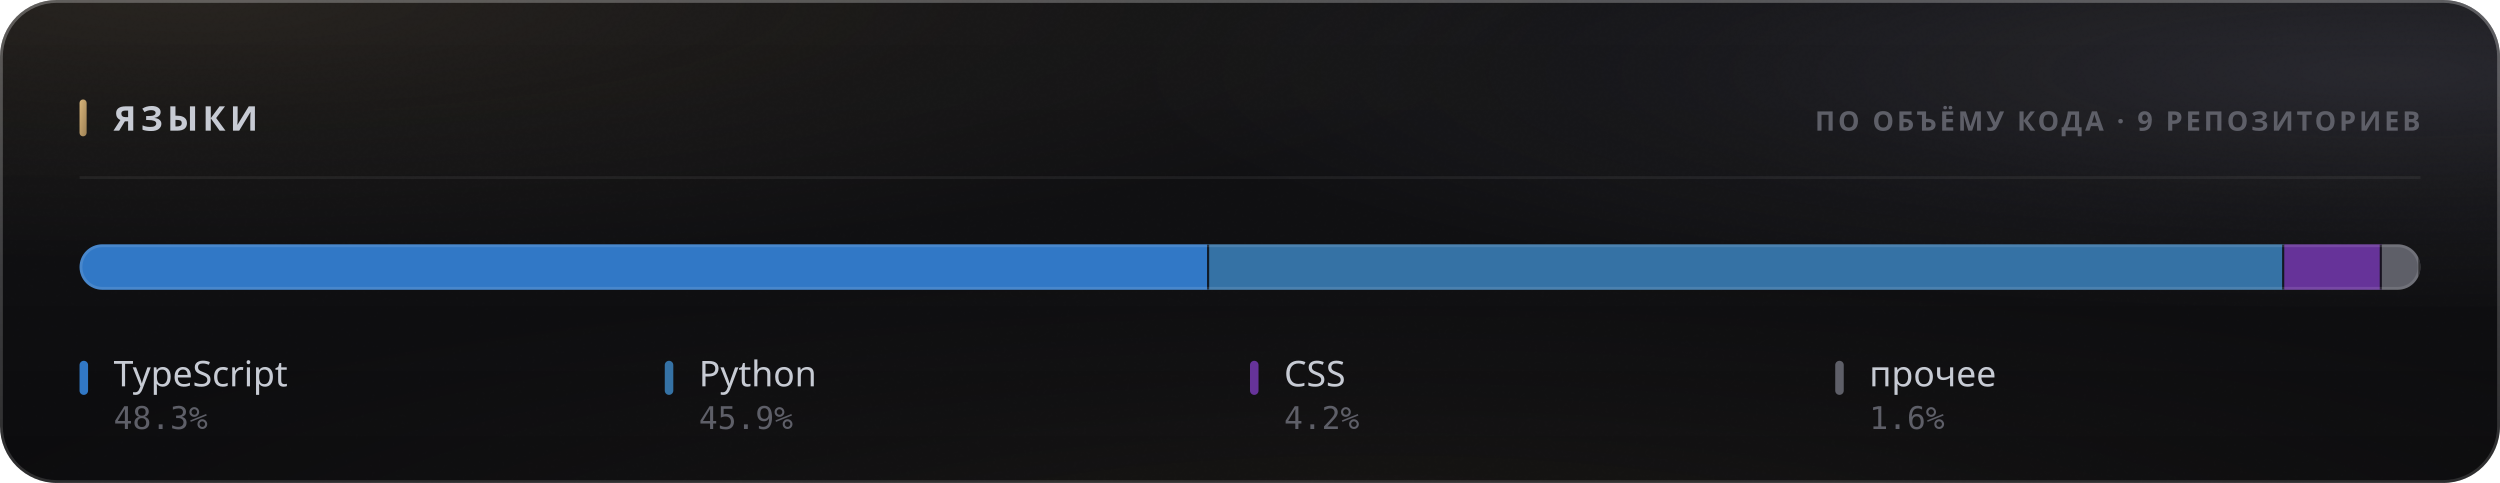
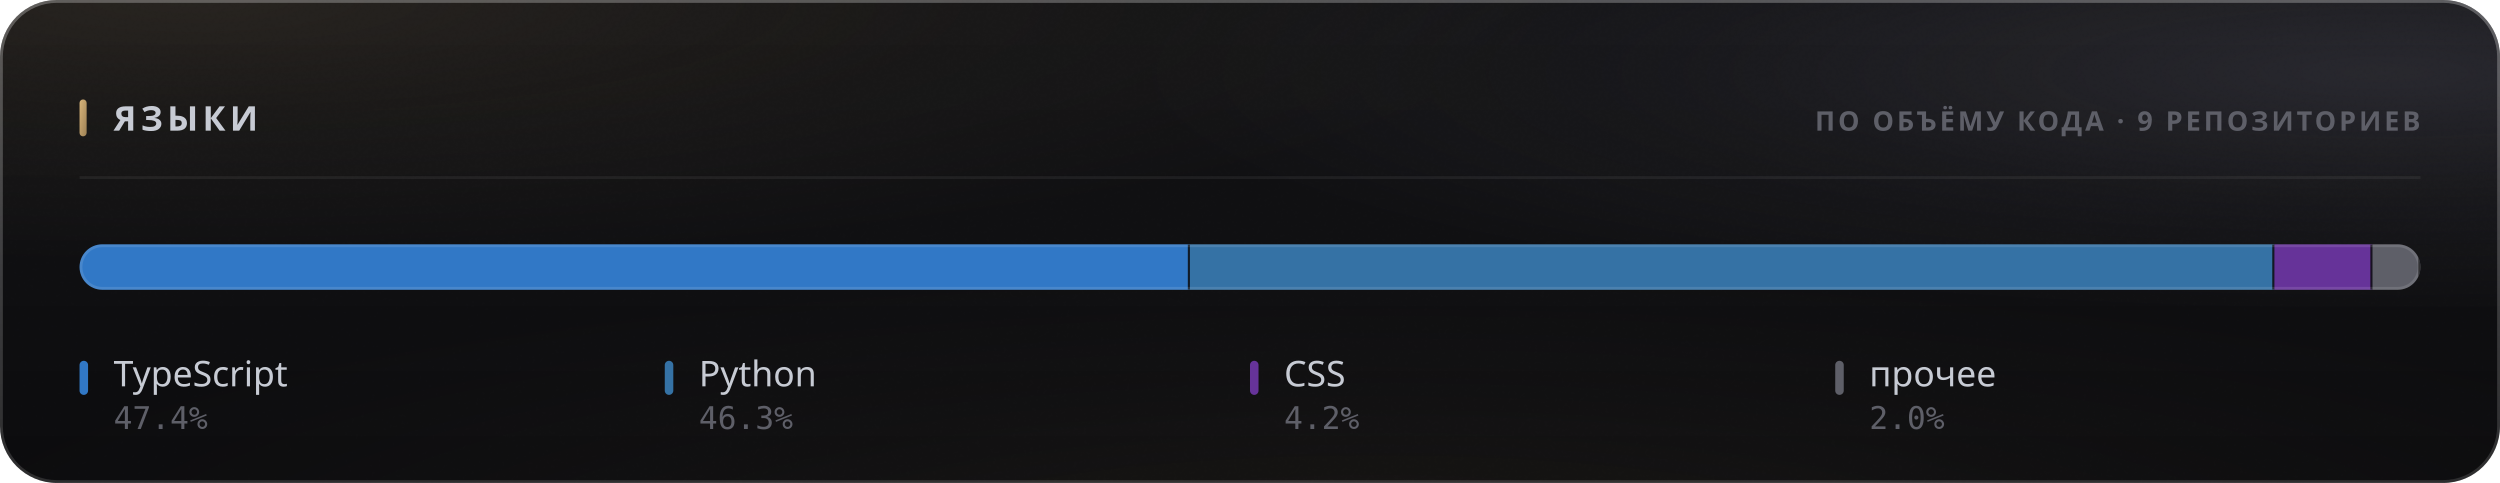
<svg xmlns="http://www.w3.org/2000/svg" width="880" height="170" viewBox="0 0 880 170" role="img">
  <style>
  text { font-family: -apple-system, BlinkMacSystemFont, 'Segoe UI', 'Noto Sans', Helvetica, Arial, sans-serif; }
  .mono { font-family: ui-monospace, 'SF Mono', 'Cascadia Mono', 'DejaVu Sans Mono', Menlo, Consolas, monospace; font-variant-numeric: tabular-nums; }
  .caps { letter-spacing: .1em; text-transform: uppercase; }

  @keyframes sheen  { from { transform: translateX(-120%); } to { transform: translateX(260%); } }
  @keyframes rise   { from { opacity: 0; transform: translateY(6px); } to { opacity: 1; transform: none; } }
  @keyframes slide  { from { opacity: 0; transform: translateX(-8px); } to { opacity: 1; transform: none; } }
  @keyframes grow   { from { transform: scaleY(0); } to { transform: scaleY(1); } }
  @keyframes widen  { from { transform: scaleX(0); } to { transform: scaleX(1); } }
  @keyframes draw   { from { stroke-dashoffset: 200; } to { stroke-dashoffset: 0; } }

  .sheen { animation: sheen 5.5s cubic-bezier(.45,0,.2,1) infinite; }
  .rise  { animation: rise .5s cubic-bezier(.16,1,.3,1) both; }
  .slide { animation: slide .42s cubic-bezier(.16,1,.3,1) both; }
  .bar   { transform-box: fill-box; transform-origin: 50% 100%;
           animation: grow .62s cubic-bezier(.16,1,.3,1) both; }
  .fill  { transform-box: fill-box; transform-origin: 0% 50%;
           animation: widen .8s cubic-bezier(.16,1,.3,1) both; }
  /* The hidden start state lives in the keyframes, never in the static rule.
     A renderer that ignores CSS animations then falls back to the FINISHED
     state — a drawn line, visible text — instead of an empty panel. */
  .spark { stroke-dasharray: 200;
           animation: draw 1.1s cubic-bezier(.16,1,.3,1) both; }

  @media (prefers-reduced-motion: reduce) {
    .sheen { animation: none; opacity: 0; }
    .rise, .slide, .bar, .fill, .spark { animation: none; opacity: 1; transform: none;
                                         stroke-dashoffset: 0; }
  }</style>
  <defs>
    <filter id="grain5" x="0" y="0" width="100%" height="100%">
      <feTurbulence type="fractalNoise" baseFrequency="0.85" numOctaves="3" stitchTiles="stitch" />
      <feColorMatrix type="saturate" values="0" />
    </filter>
    <linearGradient id="accent1" x1="0" y1="0" x2="1" y2="1">
      <stop offset="0%" stop-color="#d9b57a" />
      <stop offset="100%" stop-color="#9d8155" />
    </linearGradient>
    <radialGradient id="aurora6" cx="0.08" cy="0" r="0.55">
      <stop offset="0%" stop-color="#d9b47a" stop-opacity="0.1" />
      <stop offset="55%" stop-color="#d9b47a" stop-opacity="0.035" />
      <stop offset="100%" stop-color="#d9b47a" stop-opacity="0" />
    </radialGradient>
    <radialGradient id="aurora7" cx="0.95" cy="0.15" r="0.5">
      <stop offset="0%" stop-color="#706f83" stop-opacity="0.22" />
      <stop offset="55%" stop-color="#706f83" stop-opacity="0.077" />
      <stop offset="100%" stop-color="#706f83" stop-opacity="0" />
    </radialGradient>
    <radialGradient id="aurora8" cx="0.55" cy="1.15" r="0.6">
      <stop offset="0%" stop-color="#b39b74" stop-opacity="0.07" />
      <stop offset="55%" stop-color="#b39b74" stop-opacity="0.025" />
      <stop offset="100%" stop-color="#b39b74" stop-opacity="0" />
    </radialGradient>
    <linearGradient id="glass2" x1="0" y1="0" x2="0" y2="1">
      <stop offset="0%" stop-color="#ffffff" stop-opacity="0.036" />
      <stop offset="100%" stop-color="#ffffff" stop-opacity="0.007" />
    </linearGradient>
    <linearGradient id="rim3" x1="0" y1="0" x2="0" y2="1">
      <stop offset="0%" stop-color="#ffffff" stop-opacity="0.182" />
      <stop offset="100%" stop-color="#ffffff" stop-opacity="0.025" />
    </linearGradient>
    <linearGradient id="spec4" x1="0" y1="0" x2="1" y2="0">
      <stop offset="0%" stop-color="#ffffff" stop-opacity="0" />
      <stop offset="35%" stop-color="#ffffff" stop-opacity="0.336" />
      <stop offset="70%" stop-color="#ffffff" stop-opacity="0.118" />
      <stop offset="100%" stop-color="#ffffff" stop-opacity="0" />
    </linearGradient>
    <clipPath id="barclip9">
      <rect x="28" y="86" width="824" height="16" rx="8" />
    </clipPath>
  </defs>
  <rect width="880" height="170" rx="20" fill="#0a0a0c" />
  <rect width="880" height="170" rx="20" fill="url(#aurora6)" />
  <rect width="880" height="170" rx="20" fill="url(#aurora7)" />
  <rect width="880" height="170" rx="20" fill="url(#aurora8)" />
  <rect width="880" height="170" rx="20" fill="url(#glass2)" />
  <rect width="880" height="170" rx="20" filter="url(#grain5)" opacity="0.085" style="mix-blend-mode:overlay" />
  <rect x=".5" y=".5" width="879" height="169" rx="19.5" fill="none" stroke="rgba(255,255,255,0.11)" />
  <rect x=".5" y=".5" width="879" height="169" rx="19.5" fill="none" stroke="url(#rim3)" />
  <path d="M20 1 H860" stroke="url(#spec4)" stroke-width="1.2" fill="none" />
  <rect x="28" y="35" width="2.5" height="13" rx="1.25" fill="url(#accent1)" />
  <text x="40" y="46" font-size="12" font-weight="700" fill="#c7cbd4" letter-spacing="0.13em">ЯЗЫКИ</text>
  <text x="852" y="46" font-size="9.5" font-weight="600" fill="#5e5f68" text-anchor="end" letter-spacing="0.11em">ПО ОБЪЁМУ КОДА · 9 РЕПОЗИТОРИЕВ</text>
  <path d="M28 62.5 H852" stroke="rgba(255,255,255,0.06)" stroke-width="1" />
  <g clip-path="url(#barclip9)">
    <g class="fill">
-       <rect x="28.00" y="86" width="397.62" height="16" fill="#3178c6" />
-       <rect x="424.87" y="86" width="1.5" height="16" fill="#0a0a0c" opacity=".85" />
-       <rect x="425.62" y="86" width="378.42" height="16" fill="#3572A5" />
-       <rect x="803.30" y="86" width="1.5" height="16" fill="#0a0a0c" opacity=".85" />
-       <rect x="804.05" y="86" width="34.36" height="16" fill="#663399" />
-       <rect x="837.66" y="86" width="1.5" height="16" fill="#0a0a0c" opacity=".85" />
-       <rect x="838.41" y="86" width="13.59" height="16" fill="#5e5f68" />
+       <rect x="28.00" y="86" width="390.86" height="16" fill="#3178c6" />
+       <rect x="418.11" y="86" width="1.5" height="16" fill="#0a0a0c" opacity=".85" />
+       <rect x="418.86" y="86" width="381.72" height="16" fill="#3572A5" />
+       <rect x="799.83" y="86" width="1.5" height="16" fill="#0a0a0c" opacity=".85" />
+       <rect x="800.58" y="86" width="34.53" height="16" fill="#663399" />
+       <rect x="834.36" y="86" width="1.5" height="16" fill="#0a0a0c" opacity=".85" />
+       <rect x="835.11" y="86" width="16.89" height="16" fill="#5e5f68" />
      <rect x="851.25" y="86" width="1.5" height="16" fill="#0a0a0c" opacity=".85" />
    </g>
  </g>
  <rect x="28.5" y="86.5" width="823" height="15" rx="7.5" fill="none" stroke="rgba(255,255,255,0.11)" />
  <g class="rise" opacity="1" style=" animation-delay:0.200s;">
    <rect x="28" y="127" width="3" height="12" rx="1.5" fill="#3178c6" />
    <text x="40" y="136" font-size="12.5" font-weight="500" fill="#c7cbd4">TypeScript</text>
-     <text x="40" y="151" font-size="11" font-weight="400" fill="#5e5f68" class="mono">48.3%</text>
+     <text x="40" y="151" font-size="11" font-weight="400" fill="#5e5f68" class="mono">47.4%</text>
  </g>
  <g class="rise" opacity="1" style=" animation-delay:0.240s;">
    <rect x="234" y="127" width="3" height="12" rx="1.5" fill="#3572A5" />
    <text x="246" y="136" font-size="12.5" font-weight="500" fill="#c7cbd4">Python</text>
-     <text x="246" y="151" font-size="11" font-weight="400" fill="#5e5f68" class="mono">45.9%</text>
+     <text x="246" y="151" font-size="11" font-weight="400" fill="#5e5f68" class="mono">46.3%</text>
  </g>
  <g class="rise" opacity="1" style=" animation-delay:0.280s;">
    <rect x="440" y="127" width="3" height="12" rx="1.5" fill="#663399" />
    <text x="452" y="136" font-size="12.5" font-weight="500" fill="#c7cbd4">CSS</text>
    <text x="452" y="151" font-size="11" font-weight="400" fill="#5e5f68" class="mono">4.2%</text>
  </g>
  <g class="rise" opacity="1" style=" animation-delay:0.320s;">
    <rect x="646" y="127" width="3" height="12" rx="1.5" fill="#5e5f68" />
    <text x="658" y="136" font-size="12.5" font-weight="500" fill="#c7cbd4">прочее</text>
-     <text x="658" y="151" font-size="11" font-weight="400" fill="#5e5f68" class="mono">1.6%</text>
+     <text x="658" y="151" font-size="11" font-weight="400" fill="#5e5f68" class="mono">2.0%</text>
  </g>
</svg>
